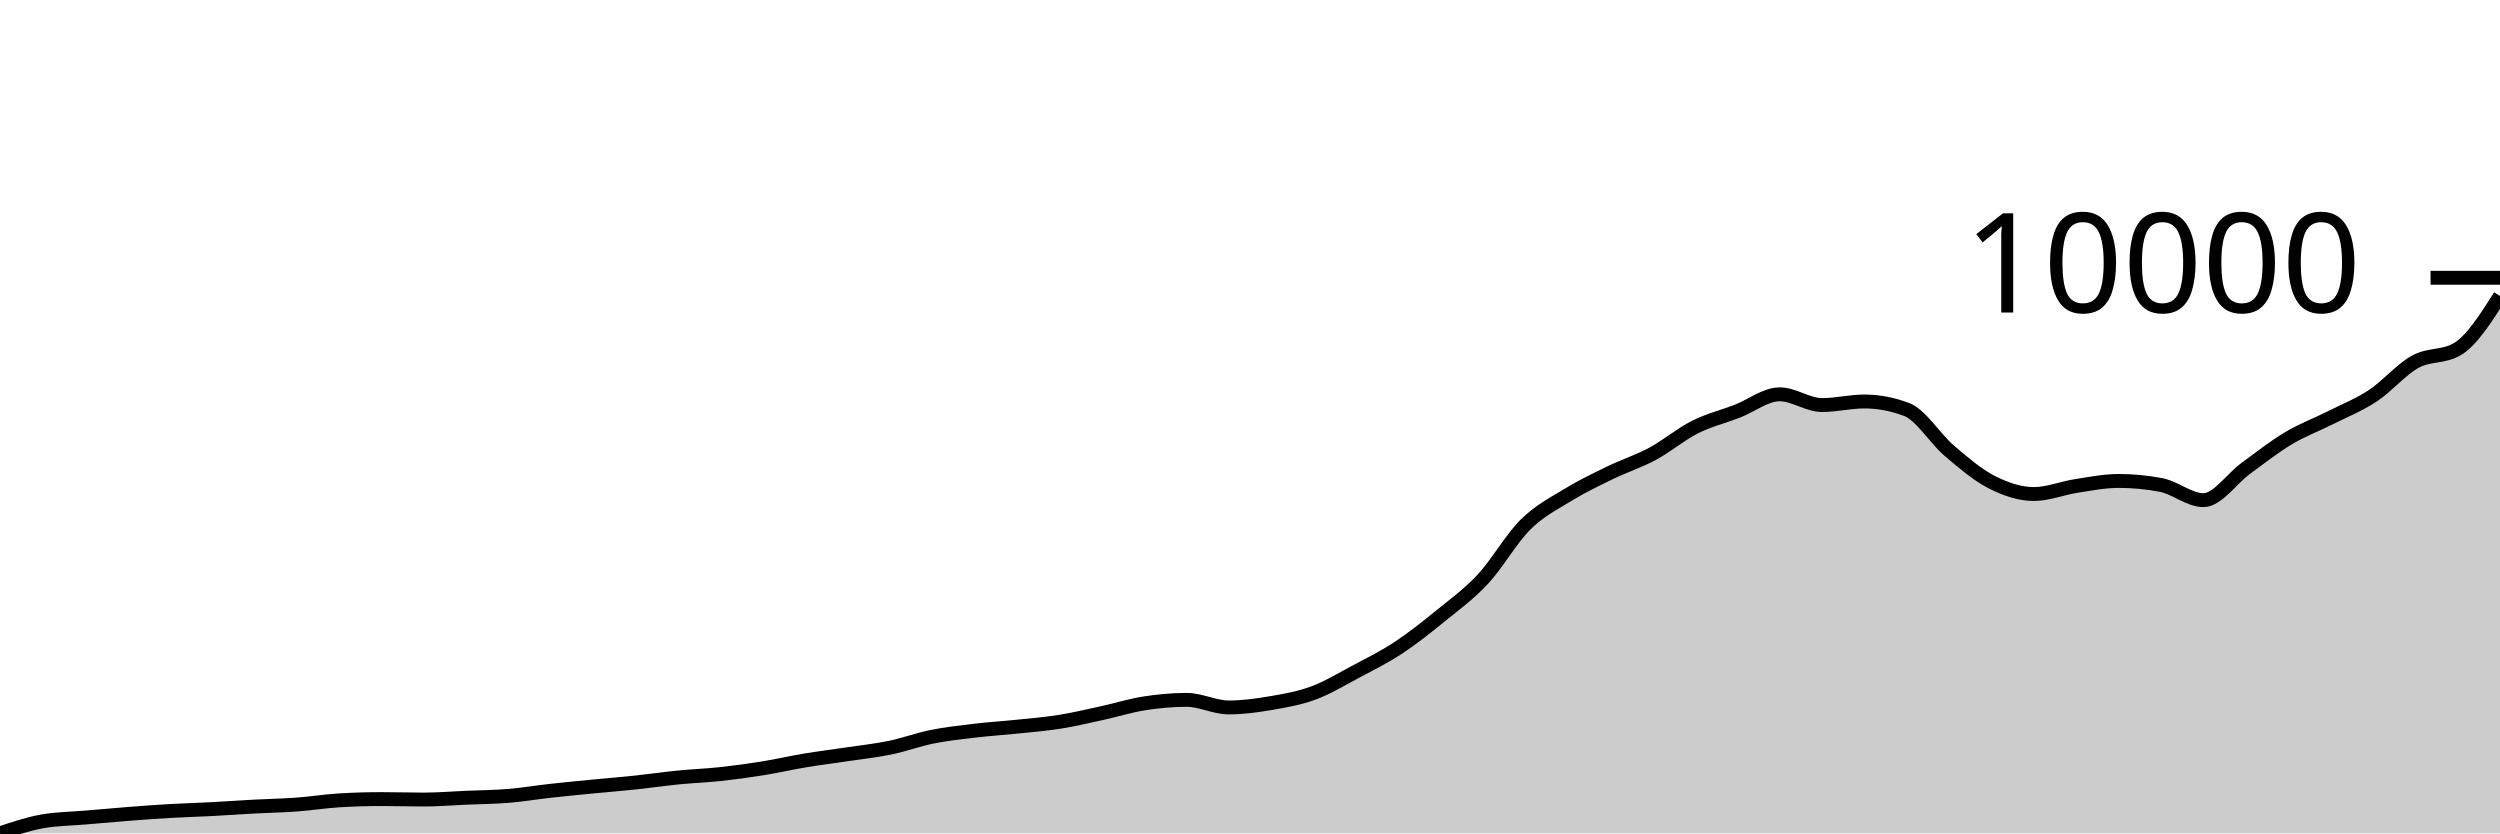
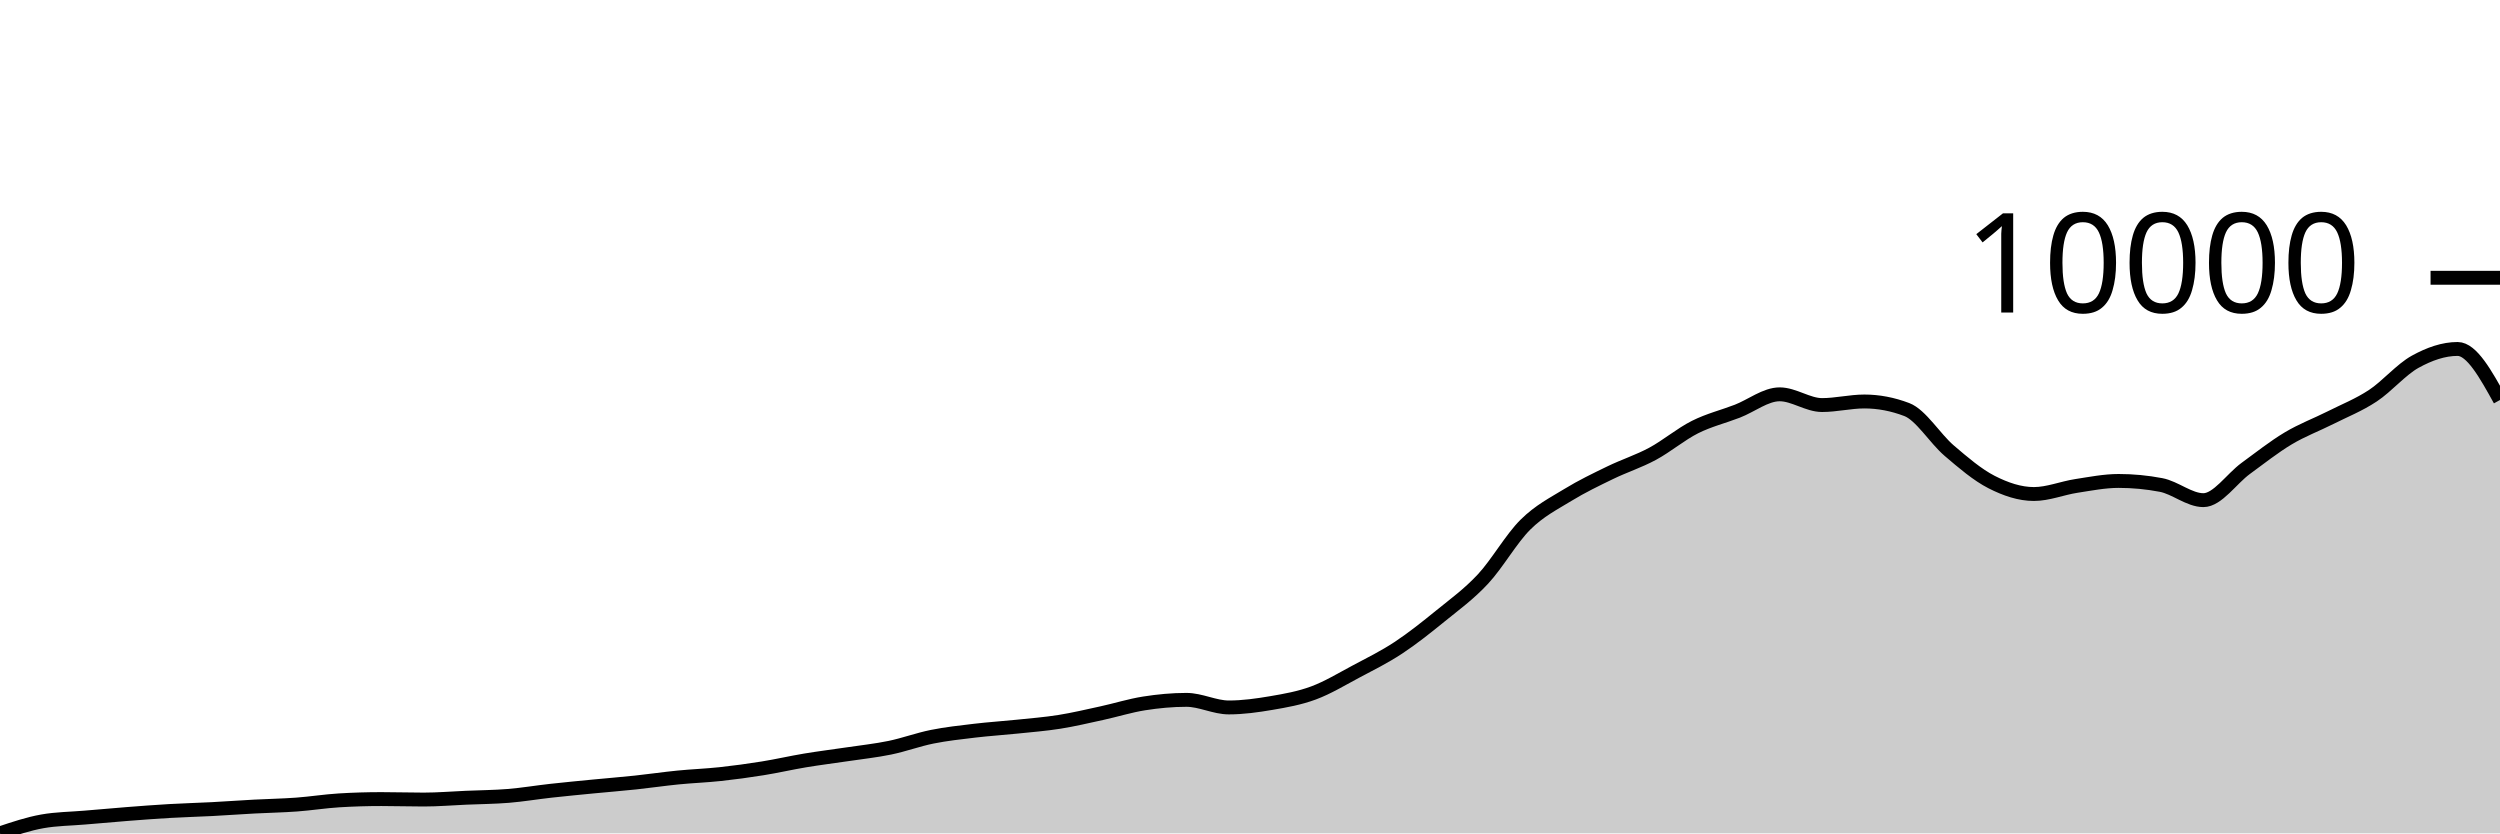
<svg xmlns="http://www.w3.org/2000/svg" viewBox="0 0 180 60">
  <g transform="translate(0,20)">
-     <path class="area" fill="rgba(0, 0, 0, 0.2)" d="M0,40C1.017,39.659,2.034,39.318,3.051,39.137C4.068,38.956,5.085,38.954,6.102,38.866C7.119,38.778,8.136,38.688,9.153,38.609C10.169,38.53,11.186,38.452,12.203,38.393C13.22,38.334,14.237,38.309,15.254,38.256C16.271,38.202,17.288,38.128,18.305,38.073C19.322,38.019,20.339,38.003,21.356,37.928C22.373,37.854,23.39,37.689,24.407,37.627C25.424,37.565,26.441,37.534,27.458,37.534C28.475,37.534,29.492,37.568,30.508,37.568C31.525,37.568,32.542,37.481,33.559,37.437C34.576,37.393,35.593,37.387,36.61,37.304C37.627,37.22,38.644,37.048,39.661,36.935C40.678,36.823,41.695,36.726,42.712,36.627C43.729,36.528,44.746,36.448,45.763,36.34C46.78,36.232,47.797,36.081,48.814,35.98C49.831,35.879,50.847,35.844,51.864,35.734C52.881,35.624,53.898,35.485,54.915,35.321C55.932,35.158,56.949,34.921,57.966,34.752C58.983,34.583,60,34.458,61.017,34.306C62.034,34.153,63.051,34.047,64.068,33.837C65.085,33.627,66.102,33.25,67.119,33.045C68.136,32.841,69.153,32.731,70.169,32.61C71.186,32.489,72.203,32.426,73.22,32.32C74.237,32.214,75.254,32.136,76.271,31.974C77.288,31.812,78.305,31.57,79.322,31.349C80.339,31.128,81.356,30.806,82.373,30.646C83.39,30.486,84.407,30.39,85.424,30.39C86.441,30.39,87.458,30.936,88.475,30.936C89.492,30.936,90.508,30.794,91.525,30.62C92.542,30.446,93.559,30.269,94.576,29.891C95.593,29.514,96.61,28.896,97.627,28.355C98.644,27.814,99.661,27.314,100.678,26.644C101.695,25.974,102.712,25.162,103.729,24.335C104.746,23.508,105.763,22.776,106.78,21.683C107.797,20.589,108.814,18.781,109.831,17.774C110.847,16.767,111.864,16.262,112.881,15.639C113.898,15.016,114.915,14.53,115.932,14.036C116.949,13.542,117.966,13.222,118.983,12.675C120,12.128,121.017,11.264,122.034,10.752C123.051,10.241,124.068,10,125.085,9.607C126.102,9.213,127.119,8.391,128.136,8.391C129.153,8.391,130.169,9.164,131.186,9.164C132.203,9.164,133.22,8.907,134.237,8.907C135.254,8.907,136.271,9.101,137.288,9.488C138.305,9.874,139.322,11.575,140.339,12.444C141.356,13.314,142.373,14.185,143.39,14.706C144.407,15.226,145.424,15.569,146.441,15.569C147.458,15.569,148.475,15.145,149.492,14.988C150.508,14.832,151.525,14.628,152.542,14.628C153.559,14.628,154.576,14.724,155.593,14.918C156.61,15.111,157.627,16.011,158.644,16.011C159.661,16.011,160.678,14.465,161.695,13.724C162.712,12.983,163.729,12.175,164.746,11.567C165.763,10.958,166.78,10.584,167.797,10.072C168.814,9.559,169.831,9.162,170.847,8.491C171.864,7.82,172.881,6.605,173.898,6.044C174.915,5.483,175.932,5.737,176.949,5.125C177.966,4.513,178.983,2.913,180,1.313L180,40C178.983,40,177.966,40,176.949,40C175.932,40,174.915,40,173.898,40C172.881,40,171.864,40,170.847,40C169.831,40,168.814,40,167.797,40C166.78,40,165.763,40,164.746,40C163.729,40,162.712,40,161.695,40C160.678,40,159.661,40,158.644,40C157.627,40,156.61,40,155.593,40C154.576,40,153.559,40,152.542,40C151.525,40,150.508,40,149.492,40C148.475,40,147.458,40,146.441,40C145.424,40,144.407,40,143.39,40C142.373,40,141.356,40,140.339,40C139.322,40,138.305,40,137.288,40C136.271,40,135.254,40,134.237,40C133.22,40,132.203,40,131.186,40C130.169,40,129.153,40,128.136,40C127.119,40,126.102,40,125.085,40C124.068,40,123.051,40,122.034,40C121.017,40,120,40,118.983,40C117.966,40,116.949,40,115.932,40C114.915,40,113.898,40,112.881,40C111.864,40,110.847,40,109.831,40C108.814,40,107.797,40,106.78,40C105.763,40,104.746,40,103.729,40C102.712,40,101.695,40,100.678,40C99.661,40,98.644,40,97.627,40C96.61,40,95.593,40,94.576,40C93.559,40,92.542,40,91.525,40C90.508,40,89.492,40,88.475,40C87.458,40,86.441,40,85.424,40C84.407,40,83.39,40,82.373,40C81.356,40,80.339,40,79.322,40C78.305,40,77.288,40,76.271,40C75.254,40,74.237,40,73.22,40C72.203,40,71.186,40,70.169,40C69.153,40,68.136,40,67.119,40C66.102,40,65.085,40,64.068,40C63.051,40,62.034,40,61.017,40C60,40,58.983,40,57.966,40C56.949,40,55.932,40,54.915,40C53.898,40,52.881,40,51.864,40C50.847,40,49.831,40,48.814,40C47.797,40,46.78,40,45.763,40C44.746,40,43.729,40,42.712,40C41.695,40,40.678,40,39.661,40C38.644,40,37.627,40,36.61,40C35.593,40,34.576,40,33.559,40C32.542,40,31.525,40,30.508,40C29.492,40,28.475,40,27.458,40C26.441,40,25.424,40,24.407,40C23.39,40,22.373,40,21.356,40C20.339,40,19.322,40,18.305,40C17.288,40,16.271,40,15.254,40C14.237,40,13.22,40,12.203,40C11.186,40,10.169,40,9.153,40C8.136,40,7.119,40,6.102,40C5.085,40,4.068,40,3.051,40C2.034,40,1.017,40,0,40Z" />
-     <path class="line" stroke="black" fill="none" d="M0,40C1.017,39.659,2.034,39.318,3.051,39.137C4.068,38.956,5.085,38.954,6.102,38.866C7.119,38.778,8.136,38.688,9.153,38.609C10.169,38.53,11.186,38.452,12.203,38.393C13.22,38.334,14.237,38.309,15.254,38.256C16.271,38.202,17.288,38.128,18.305,38.073C19.322,38.019,20.339,38.003,21.356,37.928C22.373,37.854,23.39,37.689,24.407,37.627C25.424,37.565,26.441,37.534,27.458,37.534C28.475,37.534,29.492,37.568,30.508,37.568C31.525,37.568,32.542,37.481,33.559,37.437C34.576,37.393,35.593,37.387,36.61,37.304C37.627,37.22,38.644,37.048,39.661,36.935C40.678,36.823,41.695,36.726,42.712,36.627C43.729,36.528,44.746,36.448,45.763,36.34C46.78,36.232,47.797,36.081,48.814,35.98C49.831,35.879,50.847,35.844,51.864,35.734C52.881,35.624,53.898,35.485,54.915,35.321C55.932,35.158,56.949,34.921,57.966,34.752C58.983,34.583,60,34.458,61.017,34.306C62.034,34.153,63.051,34.047,64.068,33.837C65.085,33.627,66.102,33.25,67.119,33.045C68.136,32.841,69.153,32.731,70.169,32.61C71.186,32.489,72.203,32.426,73.22,32.32C74.237,32.214,75.254,32.136,76.271,31.974C77.288,31.812,78.305,31.57,79.322,31.349C80.339,31.128,81.356,30.806,82.373,30.646C83.39,30.486,84.407,30.39,85.424,30.39C86.441,30.39,87.458,30.936,88.475,30.936C89.492,30.936,90.508,30.794,91.525,30.62C92.542,30.446,93.559,30.269,94.576,29.891C95.593,29.514,96.61,28.896,97.627,28.355C98.644,27.814,99.661,27.314,100.678,26.644C101.695,25.974,102.712,25.162,103.729,24.335C104.746,23.508,105.763,22.776,106.78,21.683C107.797,20.589,108.814,18.781,109.831,17.774C110.847,16.767,111.864,16.262,112.881,15.639C113.898,15.016,114.915,14.53,115.932,14.036C116.949,13.542,117.966,13.222,118.983,12.675C120,12.128,121.017,11.264,122.034,10.752C123.051,10.241,124.068,10,125.085,9.607C126.102,9.213,127.119,8.391,128.136,8.391C129.153,8.391,130.169,9.164,131.186,9.164C132.203,9.164,133.22,8.907,134.237,8.907C135.254,8.907,136.271,9.101,137.288,9.488C138.305,9.874,139.322,11.575,140.339,12.444C141.356,13.314,142.373,14.185,143.39,14.706C144.407,15.226,145.424,15.569,146.441,15.569C147.458,15.569,148.475,15.145,149.492,14.988C150.508,14.832,151.525,14.628,152.542,14.628C153.559,14.628,154.576,14.724,155.593,14.918C156.61,15.111,157.627,16.011,158.644,16.011C159.661,16.011,160.678,14.465,161.695,13.724C162.712,12.983,163.729,12.175,164.746,11.567C165.763,10.958,166.78,10.584,167.797,10.072C168.814,9.559,169.831,9.162,170.847,8.491C171.864,7.82,172.881,6.605,173.898,6.044C174.915,5.483,175.932,5.737,176.949,5.125C177.966,4.513,178.983,2.913,180,1.313" />
+     <path class="area" fill="rgba(0, 0, 0, 0.2)" d="M0,40C1.017,39.659,2.034,39.318,3.051,39.137C4.068,38.956,5.085,38.954,6.102,38.866C7.119,38.778,8.136,38.688,9.153,38.609C10.169,38.53,11.186,38.452,12.203,38.393C13.22,38.334,14.237,38.309,15.254,38.256C16.271,38.202,17.288,38.128,18.305,38.073C19.322,38.019,20.339,38.003,21.356,37.928C22.373,37.854,23.39,37.689,24.407,37.627C25.424,37.565,26.441,37.534,27.458,37.534C28.475,37.534,29.492,37.568,30.508,37.568C31.525,37.568,32.542,37.481,33.559,37.437C34.576,37.393,35.593,37.387,36.61,37.304C37.627,37.22,38.644,37.048,39.661,36.935C40.678,36.823,41.695,36.726,42.712,36.627C43.729,36.528,44.746,36.448,45.763,36.34C46.78,36.232,47.797,36.081,48.814,35.98C49.831,35.879,50.847,35.844,51.864,35.734C52.881,35.624,53.898,35.485,54.915,35.321C55.932,35.158,56.949,34.921,57.966,34.752C58.983,34.583,60,34.458,61.017,34.306C62.034,34.153,63.051,34.047,64.068,33.837C65.085,33.627,66.102,33.25,67.119,33.045C68.136,32.841,69.153,32.731,70.169,32.61C71.186,32.489,72.203,32.426,73.22,32.32C74.237,32.214,75.254,32.136,76.271,31.974C77.288,31.812,78.305,31.57,79.322,31.349C80.339,31.128,81.356,30.806,82.373,30.646C83.39,30.486,84.407,30.39,85.424,30.39C86.441,30.39,87.458,30.936,88.475,30.936C89.492,30.936,90.508,30.794,91.525,30.62C92.542,30.446,93.559,30.269,94.576,29.891C95.593,29.514,96.61,28.896,97.627,28.355C98.644,27.814,99.661,27.314,100.678,26.644C101.695,25.974,102.712,25.162,103.729,24.335C104.746,23.508,105.763,22.776,106.78,21.683C107.797,20.589,108.814,18.781,109.831,17.774C110.847,16.767,111.864,16.262,112.881,15.639C113.898,15.016,114.915,14.53,115.932,14.036C116.949,13.542,117.966,13.222,118.983,12.675C120,12.128,121.017,11.264,122.034,10.752C123.051,10.241,124.068,10,125.085,9.607C126.102,9.213,127.119,8.391,128.136,8.391C129.153,8.391,130.169,9.164,131.186,9.164C132.203,9.164,133.22,8.907,134.237,8.907C135.254,8.907,136.271,9.101,137.288,9.488C138.305,9.874,139.322,11.575,140.339,12.444C141.356,13.314,142.373,14.185,143.39,14.706C144.407,15.226,145.424,15.569,146.441,15.569C147.458,15.569,148.475,15.145,149.492,14.988C150.508,14.832,151.525,14.628,152.542,14.628C153.559,14.628,154.576,14.724,155.593,14.918C156.61,15.111,157.627,16.011,158.644,16.011C159.661,16.011,160.678,14.465,161.695,13.724C162.712,12.983,163.729,12.175,164.746,11.567C165.763,10.958,166.78,10.584,167.797,10.072C168.814,9.559,169.831,9.162,170.847,8.491C171.864,7.82,172.881,6.605,173.898,6.044C174.915,5.483,175.932,5.125,176.949,5.125C177.966,5.125,178.983,6.962,180,8.8L180,40C178.983,40,177.966,40,176.949,40C175.932,40,174.915,40,173.898,40C172.881,40,171.864,40,170.847,40C169.831,40,168.814,40,167.797,40C166.78,40,165.763,40,164.746,40C163.729,40,162.712,40,161.695,40C160.678,40,159.661,40,158.644,40C157.627,40,156.61,40,155.593,40C154.576,40,153.559,40,152.542,40C151.525,40,150.508,40,149.492,40C148.475,40,147.458,40,146.441,40C145.424,40,144.407,40,143.39,40C142.373,40,141.356,40,140.339,40C139.322,40,138.305,40,137.288,40C136.271,40,135.254,40,134.237,40C133.22,40,132.203,40,131.186,40C130.169,40,129.153,40,128.136,40C127.119,40,126.102,40,125.085,40C124.068,40,123.051,40,122.034,40C121.017,40,120,40,118.983,40C117.966,40,116.949,40,115.932,40C114.915,40,113.898,40,112.881,40C111.864,40,110.847,40,109.831,40C108.814,40,107.797,40,106.78,40C105.763,40,104.746,40,103.729,40C102.712,40,101.695,40,100.678,40C99.661,40,98.644,40,97.627,40C96.61,40,95.593,40,94.576,40C93.559,40,92.542,40,91.525,40C90.508,40,89.492,40,88.475,40C87.458,40,86.441,40,85.424,40C84.407,40,83.39,40,82.373,40C81.356,40,80.339,40,79.322,40C78.305,40,77.288,40,76.271,40C75.254,40,74.237,40,73.22,40C72.203,40,71.186,40,70.169,40C69.153,40,68.136,40,67.119,40C66.102,40,65.085,40,64.068,40C63.051,40,62.034,40,61.017,40C60,40,58.983,40,57.966,40C56.949,40,55.932,40,54.915,40C53.898,40,52.881,40,51.864,40C50.847,40,49.831,40,48.814,40C47.797,40,46.78,40,45.763,40C44.746,40,43.729,40,42.712,40C41.695,40,40.678,40,39.661,40C38.644,40,37.627,40,36.61,40C35.593,40,34.576,40,33.559,40C32.542,40,31.525,40,30.508,40C29.492,40,28.475,40,27.458,40C26.441,40,25.424,40,24.407,40C23.39,40,22.373,40,21.356,40C20.339,40,19.322,40,18.305,40C17.288,40,16.271,40,15.254,40C14.237,40,13.22,40,12.203,40C11.186,40,10.169,40,9.153,40C8.136,40,7.119,40,6.102,40C5.085,40,4.068,40,3.051,40C2.034,40,1.017,40,0,40Z" />
+     <path class="line" stroke="black" fill="none" d="M0,40C1.017,39.659,2.034,39.318,3.051,39.137C4.068,38.956,5.085,38.954,6.102,38.866C7.119,38.778,8.136,38.688,9.153,38.609C10.169,38.53,11.186,38.452,12.203,38.393C13.22,38.334,14.237,38.309,15.254,38.256C16.271,38.202,17.288,38.128,18.305,38.073C19.322,38.019,20.339,38.003,21.356,37.928C22.373,37.854,23.39,37.689,24.407,37.627C25.424,37.565,26.441,37.534,27.458,37.534C28.475,37.534,29.492,37.568,30.508,37.568C31.525,37.568,32.542,37.481,33.559,37.437C34.576,37.393,35.593,37.387,36.61,37.304C37.627,37.22,38.644,37.048,39.661,36.935C40.678,36.823,41.695,36.726,42.712,36.627C43.729,36.528,44.746,36.448,45.763,36.34C46.78,36.232,47.797,36.081,48.814,35.98C49.831,35.879,50.847,35.844,51.864,35.734C52.881,35.624,53.898,35.485,54.915,35.321C55.932,35.158,56.949,34.921,57.966,34.752C58.983,34.583,60,34.458,61.017,34.306C62.034,34.153,63.051,34.047,64.068,33.837C65.085,33.627,66.102,33.25,67.119,33.045C68.136,32.841,69.153,32.731,70.169,32.61C71.186,32.489,72.203,32.426,73.22,32.32C74.237,32.214,75.254,32.136,76.271,31.974C77.288,31.812,78.305,31.57,79.322,31.349C80.339,31.128,81.356,30.806,82.373,30.646C83.39,30.486,84.407,30.39,85.424,30.39C86.441,30.39,87.458,30.936,88.475,30.936C89.492,30.936,90.508,30.794,91.525,30.62C92.542,30.446,93.559,30.269,94.576,29.891C95.593,29.514,96.61,28.896,97.627,28.355C98.644,27.814,99.661,27.314,100.678,26.644C101.695,25.974,102.712,25.162,103.729,24.335C104.746,23.508,105.763,22.776,106.78,21.683C107.797,20.589,108.814,18.781,109.831,17.774C110.847,16.767,111.864,16.262,112.881,15.639C113.898,15.016,114.915,14.53,115.932,14.036C116.949,13.542,117.966,13.222,118.983,12.675C120,12.128,121.017,11.264,122.034,10.752C123.051,10.241,124.068,10,125.085,9.607C126.102,9.213,127.119,8.391,128.136,8.391C129.153,8.391,130.169,9.164,131.186,9.164C132.203,9.164,133.22,8.907,134.237,8.907C135.254,8.907,136.271,9.101,137.288,9.488C138.305,9.874,139.322,11.575,140.339,12.444C141.356,13.314,142.373,14.185,143.39,14.706C144.407,15.226,145.424,15.569,146.441,15.569C147.458,15.569,148.475,15.145,149.492,14.988C150.508,14.832,151.525,14.628,152.542,14.628C153.559,14.628,154.576,14.724,155.593,14.918C156.61,15.111,157.627,16.011,158.644,16.011C159.661,16.011,160.678,14.465,161.695,13.724C162.712,12.983,163.729,12.175,164.746,11.567C165.763,10.958,166.78,10.584,167.797,10.072C168.814,9.559,169.831,9.162,170.847,8.491C171.864,7.82,172.881,6.605,173.898,6.044C174.915,5.483,175.932,5.125,176.949,5.125C177.966,5.125,178.983,6.962,180,8.8" />
    <path class="axis-ceiling" stroke-width="1" stroke="black" fill="none" d="M175,0L180,0" />
    <text class="axis-ceiling-label" font-family="sans-serif" text-anchor="end" font-size="10px" x="170" y="2.5">10000</text>
  </g>
</svg>
